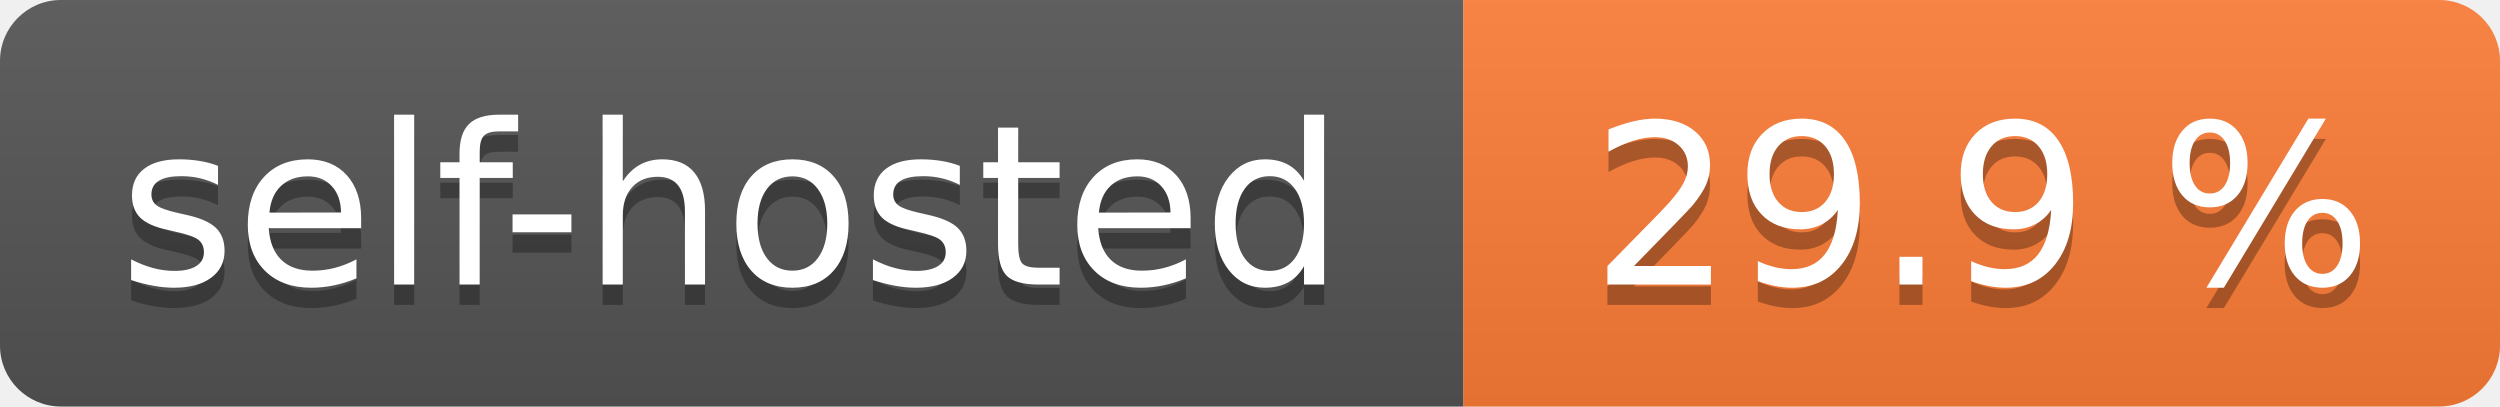
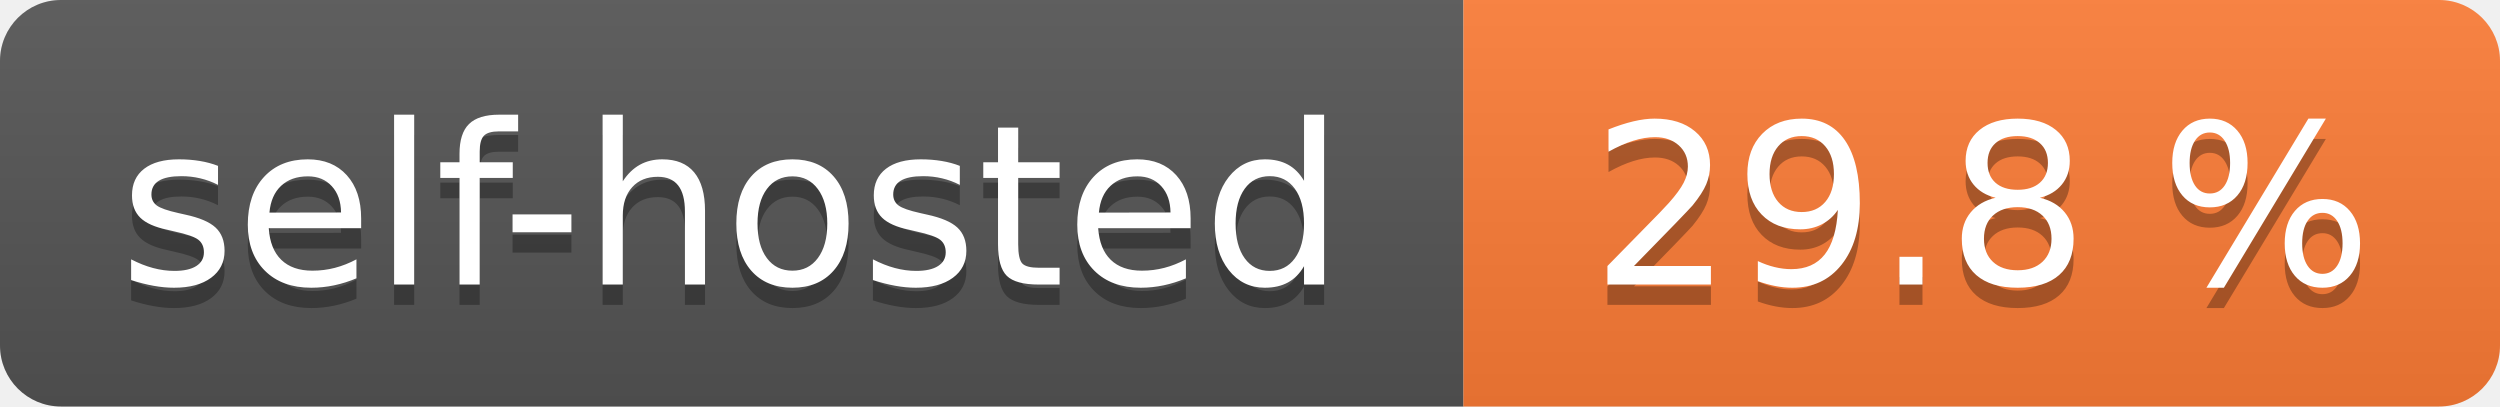
- <svg xmlns="http://www.w3.org/2000/svg" width="123" height="20" role="img" aria-label="self-hosted: 29.9 %">
+ <svg xmlns="http://www.w3.org/2000/svg" width="123" height="20" role="img" aria-label="self-hosted: 29.8 %">
  <linearGradient id="s" x2="0" y2="100%">
    <stop offset="0" stop-color="#bbb" stop-opacity=".1" />
    <stop offset="1" stop-opacity=".1" />
  </linearGradient>
  <clipPath id="r">
    <rect width="123" height="20" rx="3" fill="#fff" />
  </clipPath>
  <g clip-path="url(#r)">
    <rect width="72" height="20" fill="#555" />
    <rect x="72" width="51" height="20" fill="#fe7d37" />
    <rect width="123" height="20" fill="url(#s)" />
  </g>
  <g fill="#fff" text-anchor="middle" font-family="Verdana,Geneva,DejaVu Sans,sans-serif" text-rendering="geometricPrecision" font-size="110">
    <text aria-hidden="true" x="360.0" transform="scale(.1)" textLength="620" y="150" fill="#010101" fill-opacity=".3">self-hosted</text>
    <text x="360.0" transform="scale(.1)" textLength="620" y="140" fill="#fff">self-hosted</text>
-     <text aria-hidden="true" x="975.0" transform="scale(.1)" textLength="410" y="150" fill="#010101" fill-opacity=".3">29.9 %</text>
-     <text x="975.0" transform="scale(.1)" textLength="410" y="140" fill="#fff">29.9 %</text>
+     <text aria-hidden="true" x="975.0" transform="scale(.1)" textLength="410" y="150" fill="#010101" fill-opacity=".3">29.8 %</text>
+     <text x="975.0" transform="scale(.1)" textLength="410" y="140" fill="#fff">29.8 %</text>
  </g>
</svg>
